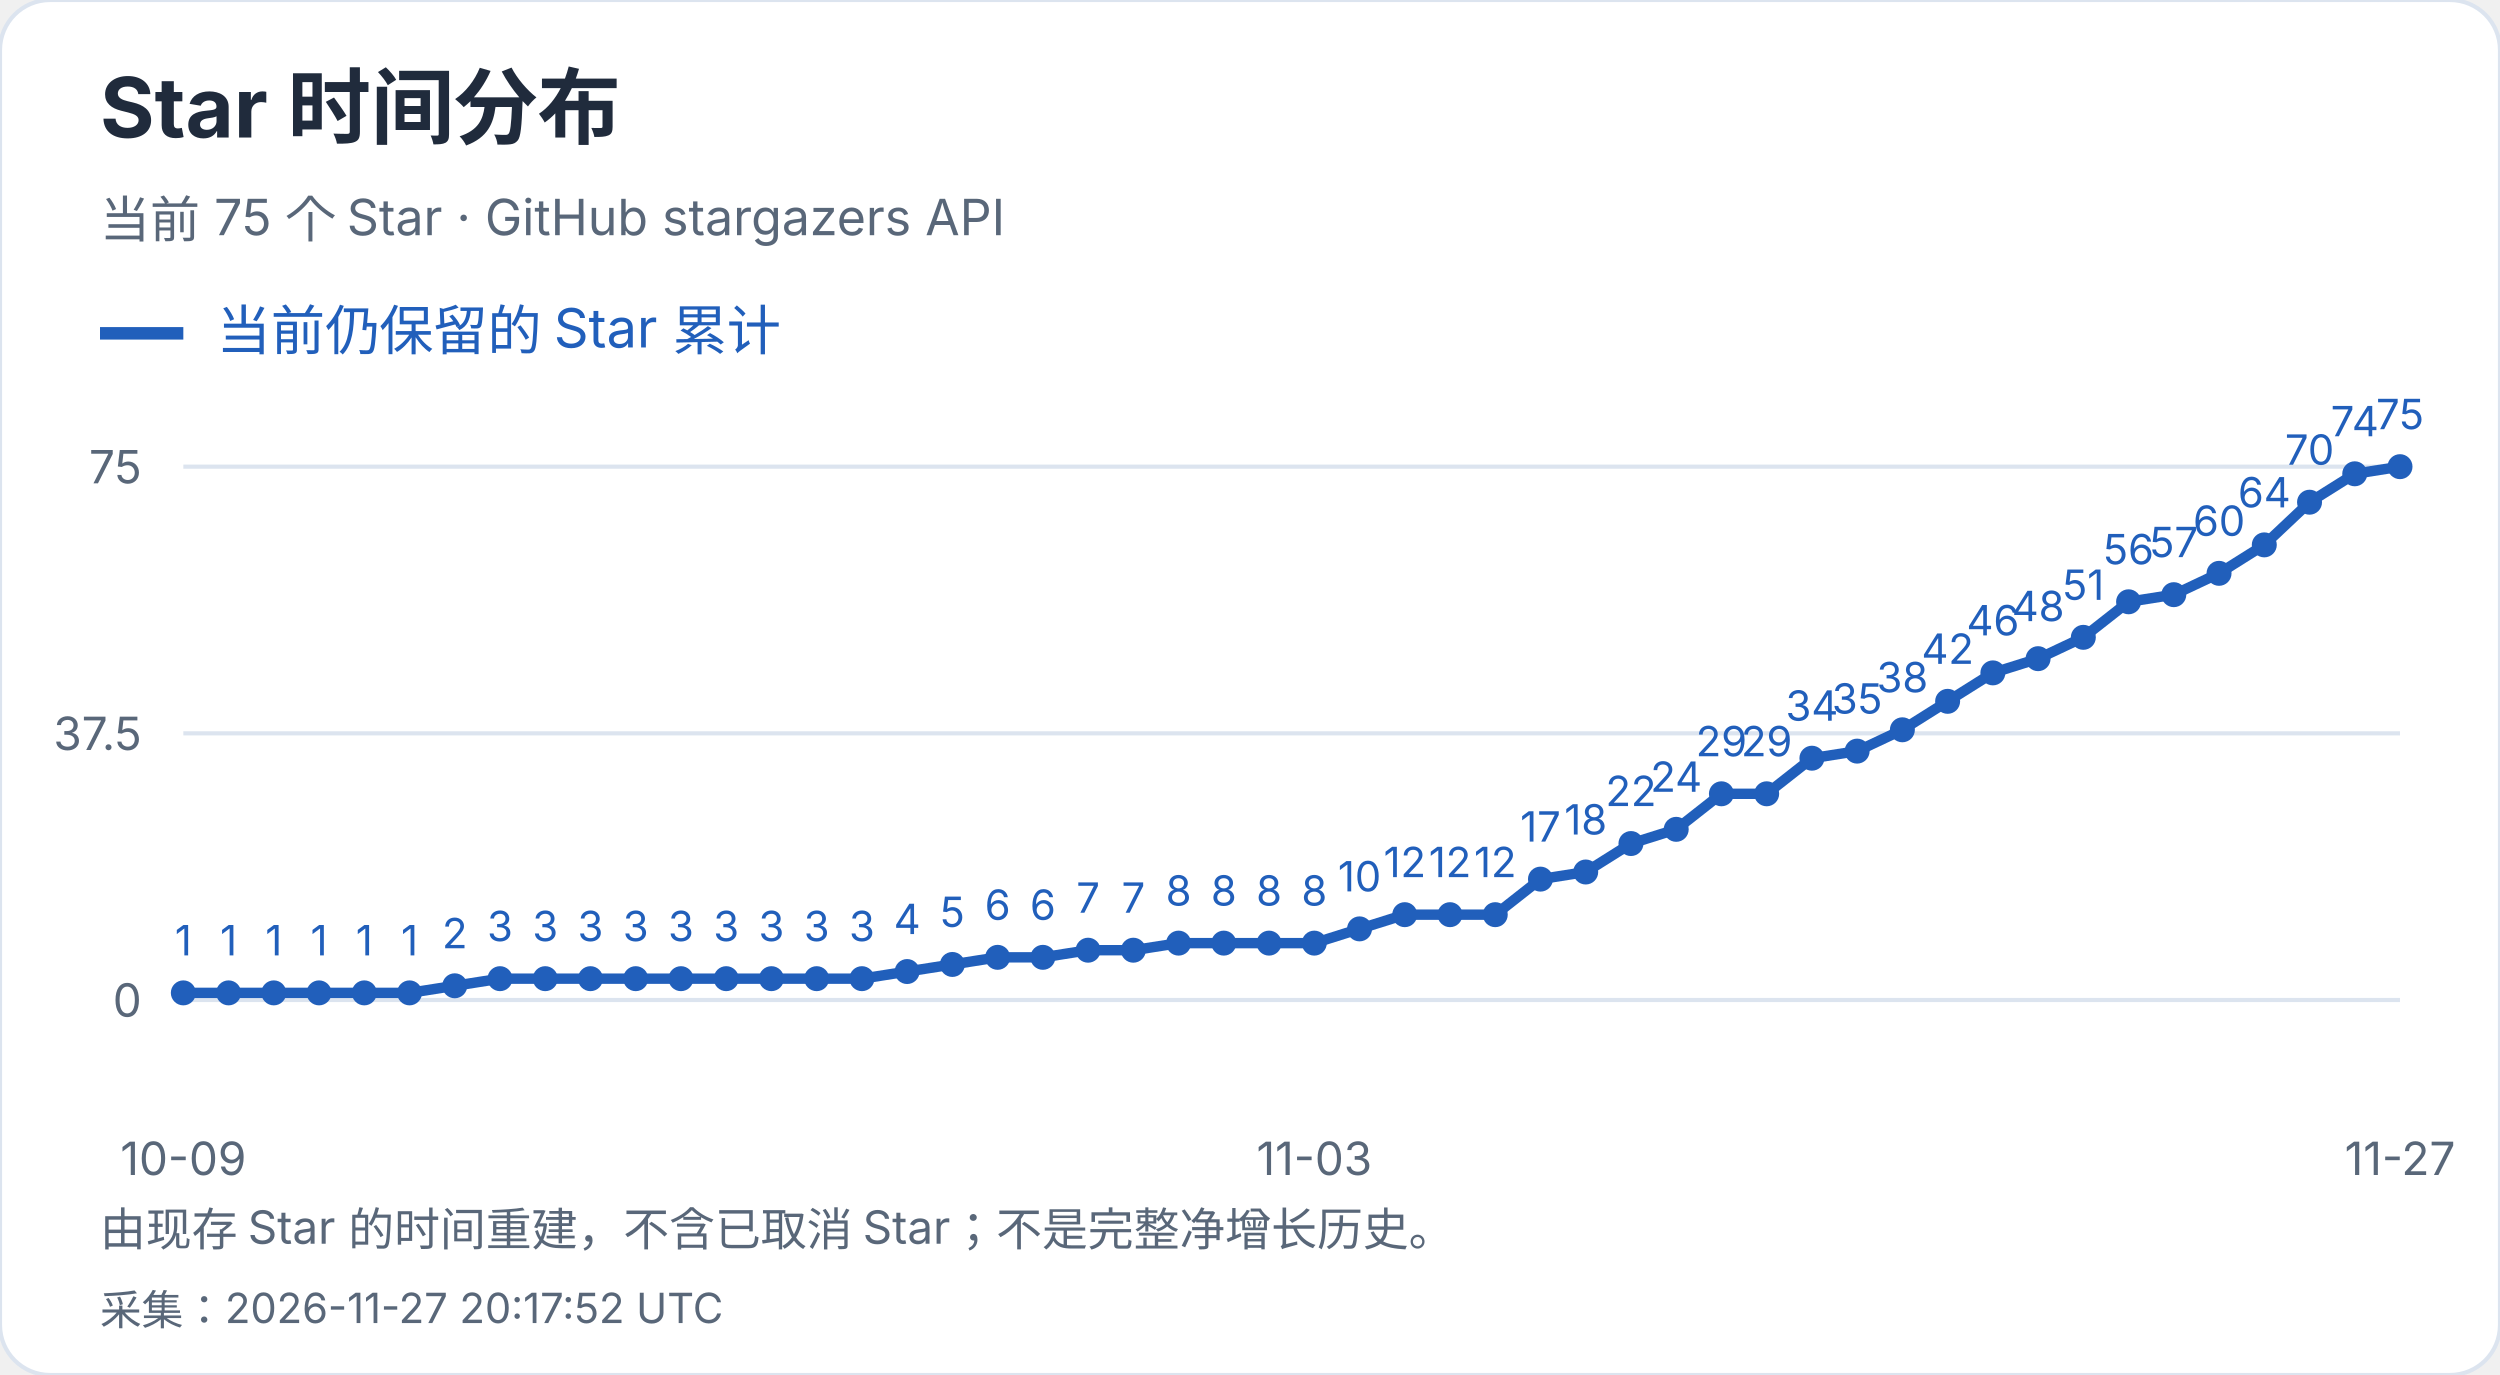
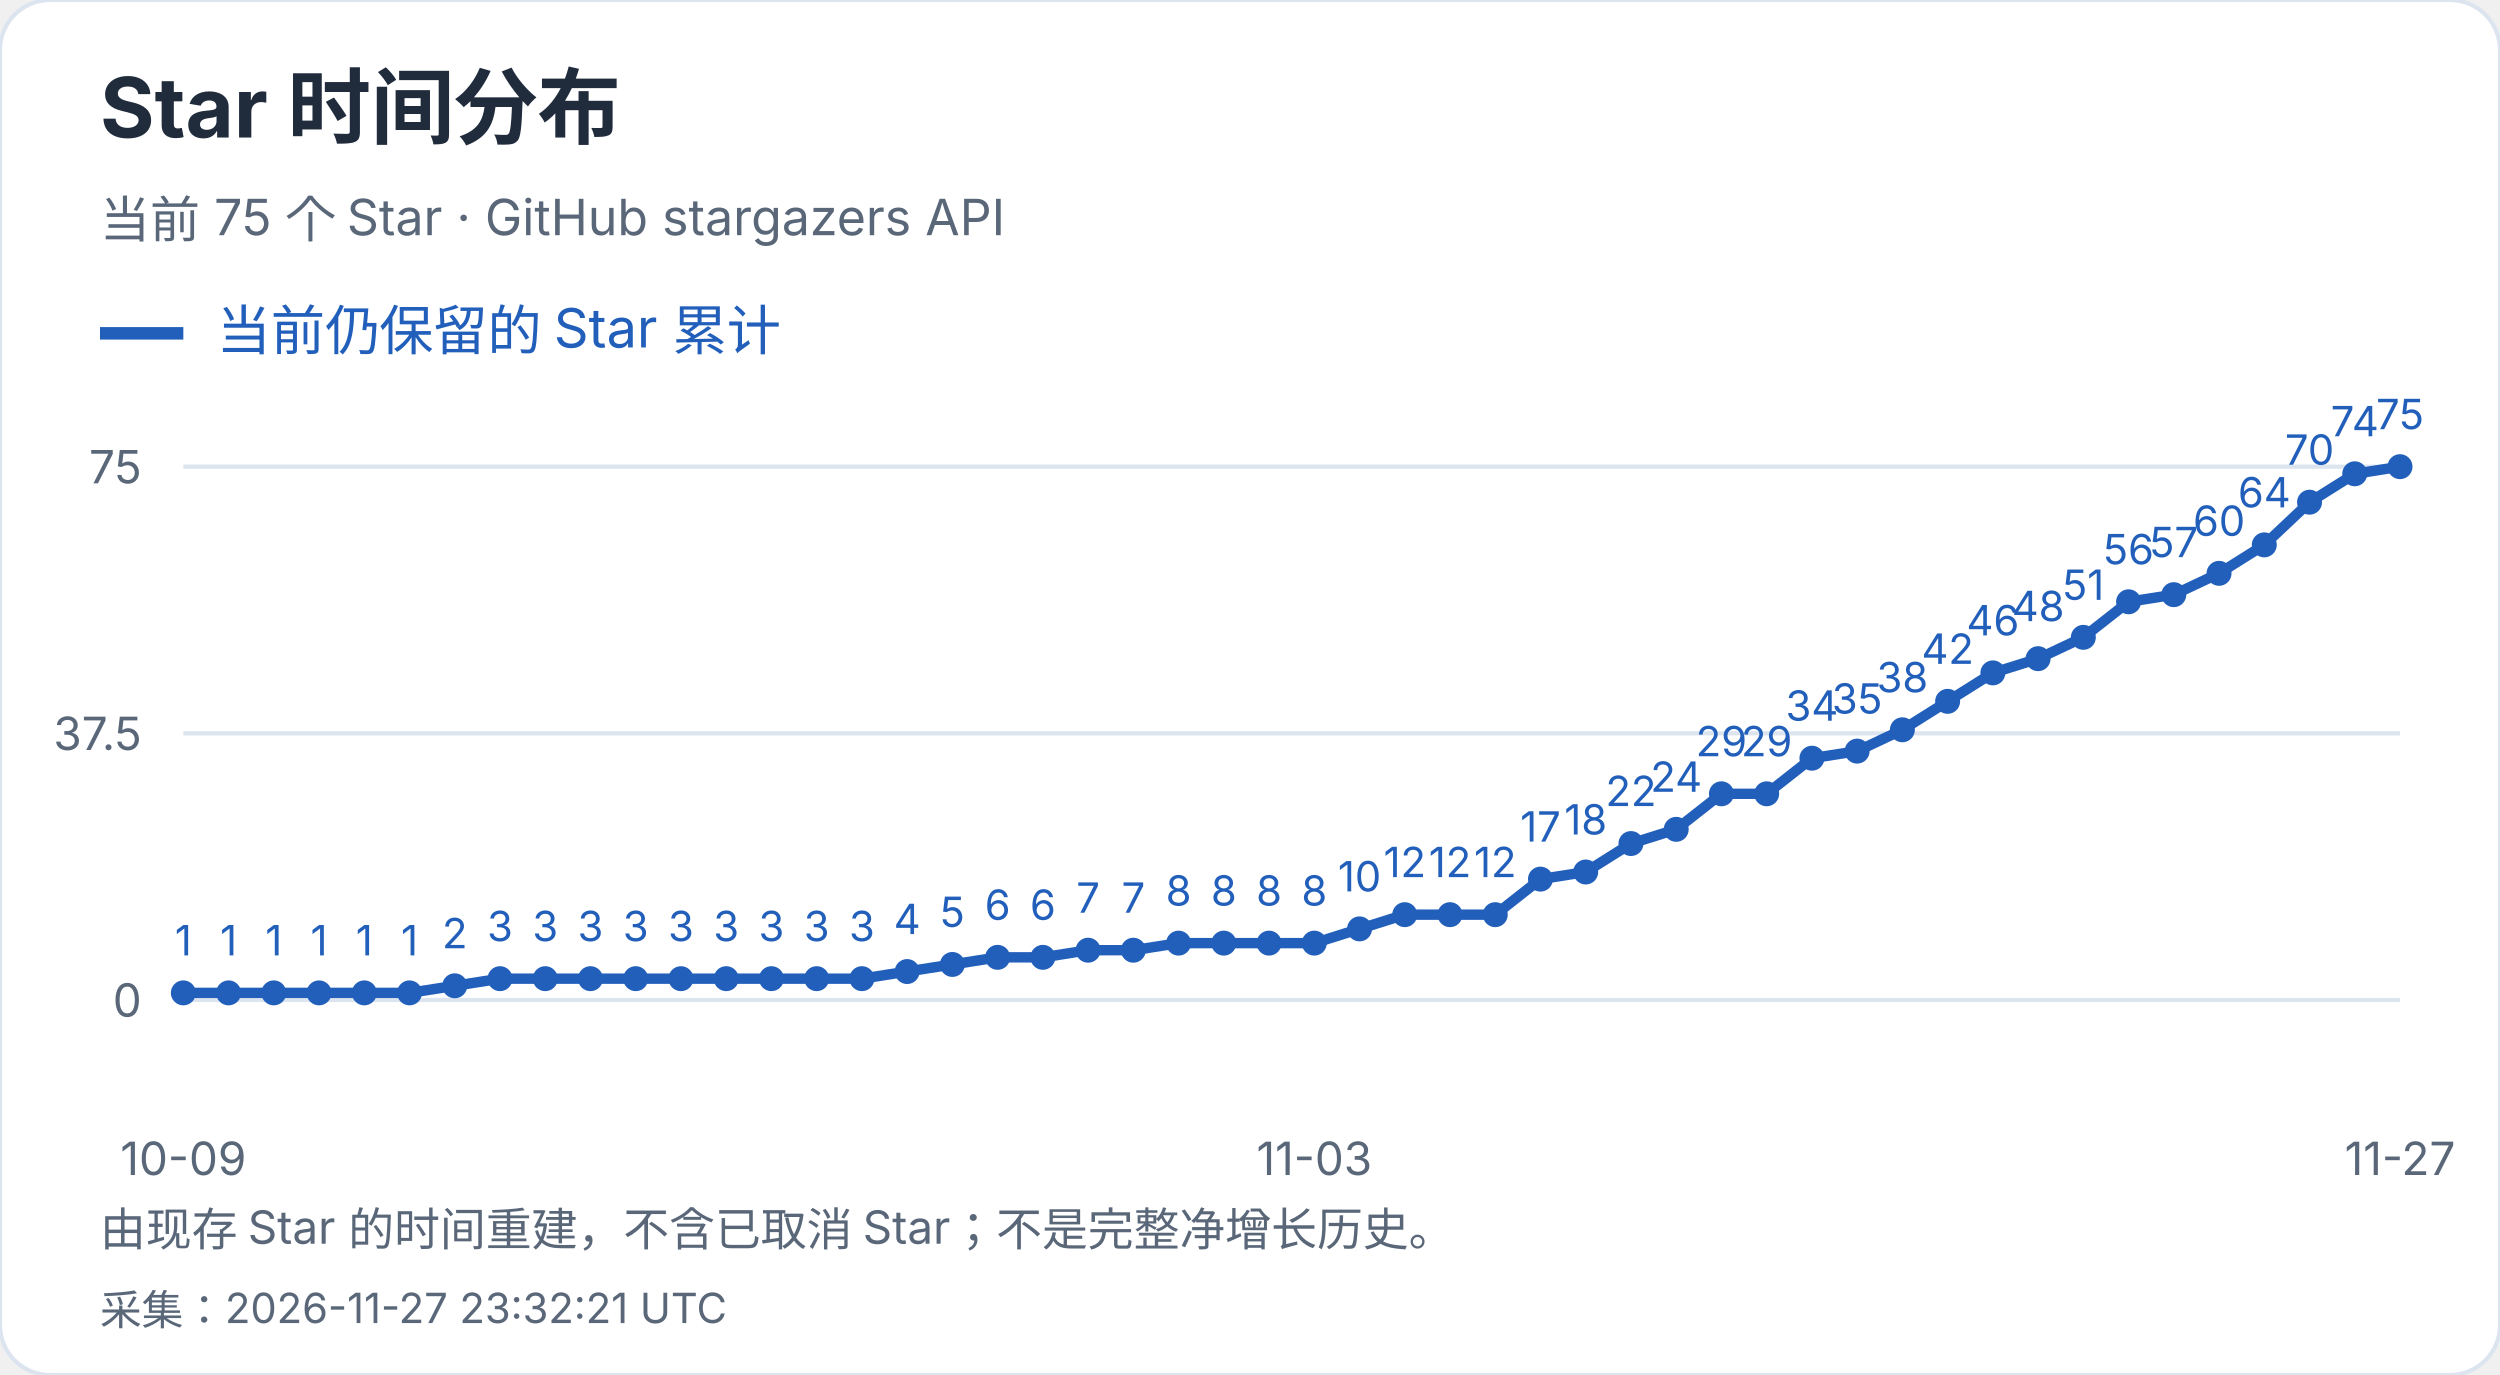
<svg xmlns="http://www.w3.org/2000/svg" width="600" height="330" viewBox="0 0 600 330" role="img" aria-label="Star 时间分布">
  <style>text{font-family:-apple-system,BlinkMacSystemFont,"Segoe UI","PingFang SC","Microsoft YaHei",sans-serif;font-variant-numeric:tabular-nums}</style>
  <rect width="600" height="330" rx="12" fill="white" stroke="#dce4ef" />
  <text x="24" y="33" font-size="20" fill="#202b3c" font-weight="650" text-anchor="start">Star 时间分布</text>
  <text x="24" y="57" font-size="12" fill="#596779" font-weight="400" text-anchor="start">当前 75 个 Star · GitHub stargazers API</text>
  <path d="M24 80h20" stroke="#215fbb" stroke-width="3" />
  <text x="52" y="84" font-size="13" fill="#215fbb" font-weight="400" text-anchor="start">当前仍保留的 Star 累计</text>
  <path d="M44 240.0H576" stroke="#dce4ef" />
  <text x="34" y="244.0" font-size="11" fill="#596779" font-weight="400" text-anchor="end">0</text>
  <path d="M44 176.0H576" stroke="#dce4ef" />
  <text x="34" y="180.0" font-size="11" fill="#596779" font-weight="400" text-anchor="end">37.5</text>
  <path d="M44 112.0H576" stroke="#dce4ef" />
  <text x="34" y="116.0" font-size="11" fill="#596779" font-weight="400" text-anchor="end">75</text>
  <circle cx="44.00" cy="238.29" r="3" fill="#215fbb" />
  <text x="44.0" y="229.29" font-size="10" fill="#215fbb" font-weight="400" text-anchor="middle">1</text>
  <circle cx="54.86" cy="238.29" r="3" fill="#215fbb" />
  <text x="54.86" y="229.29" font-size="10" fill="#215fbb" font-weight="400" text-anchor="middle">1</text>
  <circle cx="65.71" cy="238.29" r="3" fill="#215fbb" />
  <text x="65.71" y="229.29" font-size="10" fill="#215fbb" font-weight="400" text-anchor="middle">1</text>
  <circle cx="76.57" cy="238.29" r="3" fill="#215fbb" />
  <text x="76.57" y="229.29" font-size="10" fill="#215fbb" font-weight="400" text-anchor="middle">1</text>
  <circle cx="87.43" cy="238.29" r="3" fill="#215fbb" />
  <text x="87.43" y="229.29" font-size="10" fill="#215fbb" font-weight="400" text-anchor="middle">1</text>
  <circle cx="98.29" cy="238.29" r="3" fill="#215fbb" />
  <text x="98.29" y="229.29" font-size="10" fill="#215fbb" font-weight="400" text-anchor="middle">1</text>
  <circle cx="109.14" cy="236.59" r="3" fill="#215fbb" />
  <text x="109.14" y="227.59" font-size="10" fill="#215fbb" font-weight="400" text-anchor="middle">2</text>
  <circle cx="120.00" cy="234.88" r="3" fill="#215fbb" />
  <text x="120.0" y="225.88" font-size="10" fill="#215fbb" font-weight="400" text-anchor="middle">3</text>
  <circle cx="130.86" cy="234.88" r="3" fill="#215fbb" />
  <text x="130.86" y="225.88" font-size="10" fill="#215fbb" font-weight="400" text-anchor="middle">3</text>
  <circle cx="141.71" cy="234.88" r="3" fill="#215fbb" />
  <text x="141.71" y="225.88" font-size="10" fill="#215fbb" font-weight="400" text-anchor="middle">3</text>
  <circle cx="152.57" cy="234.88" r="3" fill="#215fbb" />
  <text x="152.57" y="225.88" font-size="10" fill="#215fbb" font-weight="400" text-anchor="middle">3</text>
  <circle cx="163.43" cy="234.88" r="3" fill="#215fbb" />
  <text x="163.43" y="225.88" font-size="10" fill="#215fbb" font-weight="400" text-anchor="middle">3</text>
  <circle cx="174.29" cy="234.88" r="3" fill="#215fbb" />
  <text x="174.29" y="225.88" font-size="10" fill="#215fbb" font-weight="400" text-anchor="middle">3</text>
  <circle cx="185.14" cy="234.88" r="3" fill="#215fbb" />
  <text x="185.14" y="225.88" font-size="10" fill="#215fbb" font-weight="400" text-anchor="middle">3</text>
  <circle cx="196.00" cy="234.88" r="3" fill="#215fbb" />
  <text x="196.0" y="225.88" font-size="10" fill="#215fbb" font-weight="400" text-anchor="middle">3</text>
  <circle cx="206.86" cy="234.88" r="3" fill="#215fbb" />
  <text x="206.86" y="225.88" font-size="10" fill="#215fbb" font-weight="400" text-anchor="middle">3</text>
  <circle cx="217.71" cy="233.17" r="3" fill="#215fbb" />
  <text x="217.71" y="224.17" font-size="10" fill="#215fbb" font-weight="400" text-anchor="middle">4</text>
  <circle cx="228.57" cy="231.47" r="3" fill="#215fbb" />
  <text x="228.57" y="222.47" font-size="10" fill="#215fbb" font-weight="400" text-anchor="middle">5</text>
  <circle cx="239.43" cy="229.76" r="3" fill="#215fbb" />
  <text x="239.43" y="220.76" font-size="10" fill="#215fbb" font-weight="400" text-anchor="middle">6</text>
  <circle cx="250.29" cy="229.76" r="3" fill="#215fbb" />
  <text x="250.29" y="220.76" font-size="10" fill="#215fbb" font-weight="400" text-anchor="middle">6</text>
  <circle cx="261.14" cy="228.05" r="3" fill="#215fbb" />
  <text x="261.14" y="219.05" font-size="10" fill="#215fbb" font-weight="400" text-anchor="middle">7</text>
  <circle cx="272.00" cy="228.05" r="3" fill="#215fbb" />
  <text x="272.0" y="219.05" font-size="10" fill="#215fbb" font-weight="400" text-anchor="middle">7</text>
  <circle cx="282.86" cy="226.35" r="3" fill="#215fbb" />
  <text x="282.86" y="217.35" font-size="10" fill="#215fbb" font-weight="400" text-anchor="middle">8</text>
  <circle cx="293.71" cy="226.35" r="3" fill="#215fbb" />
  <text x="293.71" y="217.35" font-size="10" fill="#215fbb" font-weight="400" text-anchor="middle">8</text>
  <circle cx="304.57" cy="226.35" r="3" fill="#215fbb" />
  <text x="304.57" y="217.35" font-size="10" fill="#215fbb" font-weight="400" text-anchor="middle">8</text>
  <circle cx="315.43" cy="226.35" r="3" fill="#215fbb" />
  <text x="315.43" y="217.35" font-size="10" fill="#215fbb" font-weight="400" text-anchor="middle">8</text>
  <circle cx="326.29" cy="222.93" r="3" fill="#215fbb" />
  <text x="326.29" y="213.93" font-size="10" fill="#215fbb" font-weight="400" text-anchor="middle">10</text>
  <circle cx="337.14" cy="219.52" r="3" fill="#215fbb" />
  <text x="337.14" y="210.52" font-size="10" fill="#215fbb" font-weight="400" text-anchor="middle">12</text>
  <circle cx="348.00" cy="219.52" r="3" fill="#215fbb" />
  <text x="348.0" y="210.52" font-size="10" fill="#215fbb" font-weight="400" text-anchor="middle">12</text>
  <circle cx="358.86" cy="219.52" r="3" fill="#215fbb" />
  <text x="358.86" y="210.52" font-size="10" fill="#215fbb" font-weight="400" text-anchor="middle">12</text>
  <circle cx="369.71" cy="210.99" r="3" fill="#215fbb" />
  <text x="369.71" y="201.99" font-size="10" fill="#215fbb" font-weight="400" text-anchor="middle">17</text>
  <circle cx="380.57" cy="209.28" r="3" fill="#215fbb" />
  <text x="380.57" y="200.28" font-size="10" fill="#215fbb" font-weight="400" text-anchor="middle">18</text>
  <circle cx="391.43" cy="202.45" r="3" fill="#215fbb" />
  <text x="391.43" y="193.45" font-size="10" fill="#215fbb" font-weight="400" text-anchor="middle">22</text>
  <circle cx="402.29" cy="199.04" r="3" fill="#215fbb" />
  <text x="402.29" y="190.04" font-size="10" fill="#215fbb" font-weight="400" text-anchor="middle">24</text>
  <circle cx="413.14" cy="190.51" r="3" fill="#215fbb" />
  <text x="413.14" y="181.51" font-size="10" fill="#215fbb" font-weight="400" text-anchor="middle">29</text>
  <circle cx="424.00" cy="190.51" r="3" fill="#215fbb" />
  <text x="424.0" y="181.51" font-size="10" fill="#215fbb" font-weight="400" text-anchor="middle">29</text>
  <circle cx="434.86" cy="181.97" r="3" fill="#215fbb" />
  <text x="434.86" y="172.97" font-size="10" fill="#215fbb" font-weight="400" text-anchor="middle">34</text>
  <circle cx="445.71" cy="180.27" r="3" fill="#215fbb" />
  <text x="445.71" y="171.27" font-size="10" fill="#215fbb" font-weight="400" text-anchor="middle">35</text>
  <circle cx="456.57" cy="175.15" r="3" fill="#215fbb" />
  <text x="456.57" y="166.15" font-size="10" fill="#215fbb" font-weight="400" text-anchor="middle">38</text>
  <circle cx="467.43" cy="168.32" r="3" fill="#215fbb" />
  <text x="467.43" y="159.32" font-size="10" fill="#215fbb" font-weight="400" text-anchor="middle">42</text>
  <circle cx="478.29" cy="161.49" r="3" fill="#215fbb" />
  <text x="478.29" y="152.49" font-size="10" fill="#215fbb" font-weight="400" text-anchor="middle">46</text>
  <circle cx="489.14" cy="158.08" r="3" fill="#215fbb" />
  <text x="489.14" y="149.08" font-size="10" fill="#215fbb" font-weight="400" text-anchor="middle">48</text>
  <circle cx="500.00" cy="152.96" r="3" fill="#215fbb" />
  <text x="500.0" y="143.96" font-size="10" fill="#215fbb" font-weight="400" text-anchor="middle">51</text>
  <circle cx="510.86" cy="144.43" r="3" fill="#215fbb" />
  <text x="510.86" y="135.43" font-size="10" fill="#215fbb" font-weight="400" text-anchor="middle">56</text>
  <circle cx="521.71" cy="142.72" r="3" fill="#215fbb" />
  <text x="521.71" y="133.72" font-size="10" fill="#215fbb" font-weight="400" text-anchor="middle">57</text>
  <circle cx="532.57" cy="137.60" r="3" fill="#215fbb" />
  <text x="532.57" y="128.6" font-size="10" fill="#215fbb" font-weight="400" text-anchor="middle">60</text>
  <circle cx="543.43" cy="130.77" r="3" fill="#215fbb" />
  <text x="543.43" y="121.77" font-size="10" fill="#215fbb" font-weight="400" text-anchor="middle">64</text>
  <circle cx="554.29" cy="120.53" r="3" fill="#215fbb" />
  <text x="554.29" y="111.53" font-size="10" fill="#215fbb" font-weight="400" text-anchor="middle">70</text>
  <circle cx="565.14" cy="113.71" r="3" fill="#215fbb" />
  <text x="565.14" y="104.71" font-size="10" fill="#215fbb" font-weight="400" text-anchor="middle">74</text>
  <circle cx="576.00" cy="112.00" r="3" fill="#215fbb" />
  <text x="576.0" y="103.0" font-size="10" fill="#215fbb" font-weight="400" text-anchor="middle">75</text>
  <polyline points="44.00,238.29 54.86,238.29 65.71,238.29 76.57,238.29 87.43,238.29 98.29,238.29 109.14,236.59 120.00,234.88 130.86,234.88 141.71,234.88 152.57,234.88 163.43,234.88 174.29,234.88 185.14,234.88 196.00,234.88 206.86,234.88 217.71,233.17 228.57,231.47 239.43,229.76 250.29,229.76 261.14,228.05 272.00,228.05 282.86,226.35 293.71,226.35 304.57,226.35 315.43,226.35 326.29,222.93 337.14,219.52 348.00,219.52 358.86,219.52 369.71,210.99 380.57,209.28 391.43,202.45 402.29,199.04 413.14,190.51 424.00,190.51 434.86,181.97 445.71,180.27 456.57,175.15 467.43,168.32 478.29,161.49 489.14,158.08 500.00,152.96 510.86,144.43 521.71,142.72 532.57,137.60 543.43,130.77 554.29,120.53 565.14,113.71 576.00,112.00" fill="none" stroke="#215fbb" stroke-width="2.5" />
  <text x="44.0" y="282" font-size="11" fill="#596779" font-weight="400" text-anchor="middle">10-09</text>
  <text x="315.429" y="282" font-size="11" fill="#596779" font-weight="400" text-anchor="middle">11-03</text>
  <text x="576.0" y="282" font-size="11" fill="#596779" font-weight="400" text-anchor="middle">11-27</text>
  <text x="24" y="299" font-size="11" fill="#596779" font-weight="400" text-anchor="start">由现存 Star 的时间重建，不含已取消 Star；不是完整净增长历史。</text>
-   <text x="24" y="318" font-size="10" fill="#596779" font-weight="400" text-anchor="start">采集：2026-11-27 20:17:52 UTC</text>
+   <text x="24" y="318" font-size="10" fill="#596779" font-weight="400" text-anchor="start">采集：2026-11-27 23:32:21 UTC</text>
</svg>
